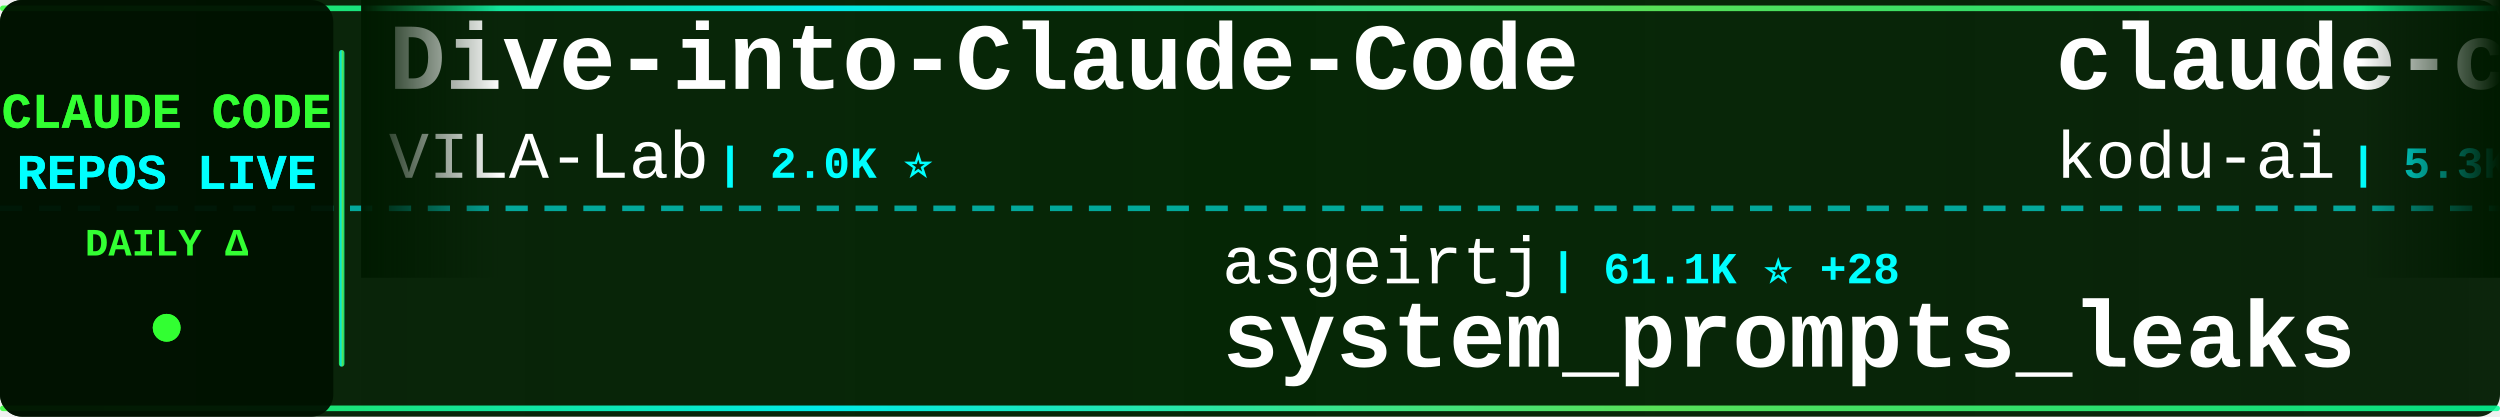
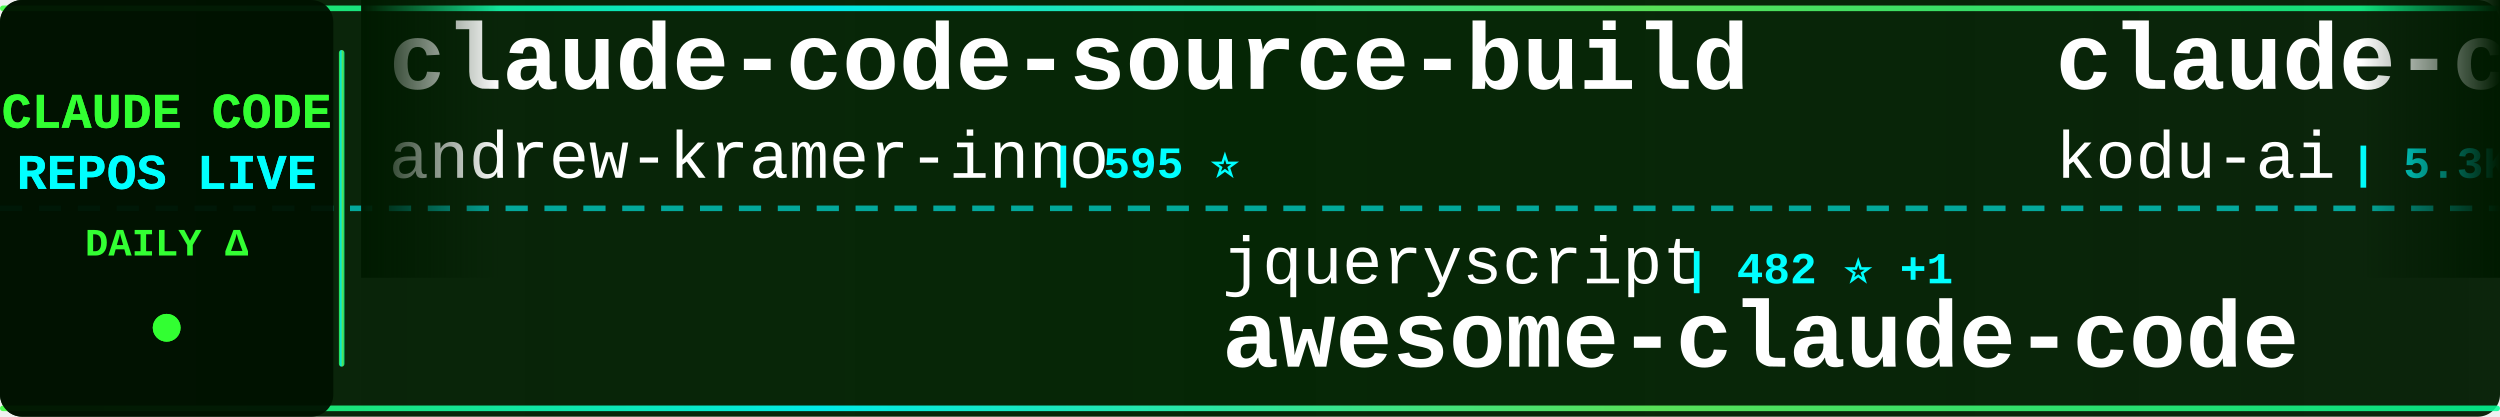
<svg xmlns="http://www.w3.org/2000/svg" width="900" height="150">
  <defs>
    <linearGradient id="tickerBg" x1="0%" y1="0%" x2="100%" y2="0%">
      <stop offset="0%" style="stop-color:#001a00;stop-opacity:0.95" />
      <stop offset="50%" style="stop-color:#002200;stop-opacity:0.98" />
      <stop offset="100%" style="stop-color:#001a00;stop-opacity:0.95" />
    </linearGradient>
    <linearGradient id="borderGrad" x1="0%" y1="0%" x2="100%" y2="0%">
      <stop offset="0%" style="stop-color:#33ff33;stop-opacity:0.85">
        <animate attributeName="stop-opacity" values="0.85;1;0.85" dur="2s" repeatCount="indefinite" />
      </stop>
      <stop offset="33%" style="stop-color:#00ffff;stop-opacity:0.9">
        <animate attributeName="stop-opacity" values="0.9;1;0.9" dur="2.2s" repeatCount="indefinite" />
      </stop>
      <stop offset="66%" style="stop-color:#66ff66;stop-opacity:0.85">
        <animate attributeName="stop-opacity" values="0.85;1;0.85" dur="1.8s" repeatCount="indefinite" />
      </stop>
      <stop offset="100%" style="stop-color:#00ff99;stop-opacity:0.85">
        <animate attributeName="stop-opacity" values="0.85;1;0.85" dur="2s" repeatCount="indefinite" />
      </stop>
    </linearGradient>
    <filter id="textGlow">
      <feGaussianBlur stdDeviation="0.1" result="coloredBlur" />
      <feMerge>
        <feMergeNode in="coloredBlur" />
        <feMergeNode in="SourceGraphic" />
      </feMerge>
    </filter>
    <filter id="metricGlow">
      <feGaussianBlur stdDeviation="0.2" result="coloredBlur" />
      <feMerge>
        <feMergeNode in="coloredBlur" />
        <feMergeNode in="SourceGraphic" />
      </feMerge>
    </filter>
    <linearGradient id="leftFade" x1="0%" y1="0%" x2="100%" y2="0%">
      <stop offset="0%" style="stop-color:#001a00;stop-opacity:1" />
      <stop offset="100%" style="stop-color:#001a00;stop-opacity:0" />
    </linearGradient>
    <linearGradient id="rightFade" x1="0%" y1="0%" x2="100%" y2="0%">
      <stop offset="0%" style="stop-color:#001a00;stop-opacity:0" />
      <stop offset="100%" style="stop-color:#001a00;stop-opacity:1" />
    </linearGradient>
  </defs>
  <rect width="900" height="150" fill="url(#tickerBg)" rx="8" />
  <rect x="0" y="2" width="900" height="2" fill="url(#borderGrad)" rx="1" />
  <rect x="0" y="146" width="900" height="2" fill="url(#borderGrad)" rx="1" />
  <line x1="0" y1="75" x2="900" y2="75" stroke="#00ffff" stroke-width="2" stroke-dasharray="8 6" opacity="0.6" />
  <rect x="0" y="0" width="120" height="150" fill="#001100" opacity="0.95" rx="8" />
  <text x="60" y="46" font-family="'Courier New', monospace" font-size="18" font-weight="bold" fill="#33ff33" text-anchor="middle" filter="url(#textGlow)">
    CLAUDE CODE
  </text>
  <text x="60" y="68" font-family="'Courier New', monospace" font-size="18" font-weight="bold" fill="#00ffff" text-anchor="middle" filter="url(#textGlow)">
    REPOS LIVE
  </text>
  <text x="60" y="92" font-family="'Courier New', monospace" font-size="14" font-weight="bold" fill="#33ff33" text-anchor="middle">
    DAILY Δ
  </text>
  <circle cx="60" cy="118" r="5" fill="#33ff33" filter="url(#metricGlow)">
    <animate attributeName="r" values="4;6;4" dur="1.5s" repeatCount="indefinite" />
    <animate attributeName="opacity" values="0.6;1;0.6" dur="1.5s" repeatCount="indefinite" />
  </circle>
  <rect x="122" y="18" width="2" height="114" fill="url(#borderGrad)" rx="1" />
  <clipPath id="tickerClip">
    <rect x="130" y="0" width="770" height="150" />
  </clipPath>
  <g clip-path="url(#tickerClip)">
    <g id="tickerItems">
      <animateTransform attributeName="transform" attributeType="XML" type="translate" from="0 0" to="-3000 0" dur="54s" repeatCount="indefinite" />
      <g transform="translate(0, 0)">
-         <text x="140" y="32" font-family="'Courier New', monospace" font-size="34" font-weight="bold" fill="#ffffff">Dive-into-Claude-Code</text>
-         <text x="140" y="64" font-family="'Courier New', monospace" font-size="24" font-weight="normal" fill="#ffffff" opacity="1.0">VILA-Lab</text>
-         <text x="258" y="64" font-family="'Courier New', monospace" font-size="16" font-weight="bold" fill="#00ffff"> | 2.0K ⭐</text>
+         <text x="140" y="32" font-family="'Courier New', monospace" font-size="34" font-weight="bold" fill="#ffffff">claude-code-source-build</text>
+         <text x="140" y="64" font-family="'Courier New', monospace" font-size="24" font-weight="normal" fill="#ffffff" opacity="1.0">andrew-kramer-inno</text>
+         <text x="378" y="64" font-family="'Courier New', monospace" font-size="16" font-weight="bold" fill="#00ffff"> | 595 ⭐</text>
      </g>
      <g transform="translate(300, 0)">
-         <text x="140" y="102" font-family="'Courier New', monospace" font-size="24" font-weight="normal" fill="#ffffff" opacity="1.0">asgeirtj</text>
-         <text x="258" y="102" font-family="'Courier New', monospace" font-size="16" font-weight="bold" fill="#00ffff"> | 61.1K ⭐ +28</text>
-         <text x="140" y="132" font-family="'Courier New', monospace" font-size="34" font-weight="bold" fill="#ffffff">system_prompts_leaks</text>
+         <text x="140" y="102" font-family="'Courier New', monospace" font-size="24" font-weight="normal" fill="#ffffff" opacity="1.0">jqueryscript</text>
+         <text x="306" y="102" font-family="'Courier New', monospace" font-size="16" font-weight="bold" fill="#00ffff"> | 482 ⭐ +1</text>
+         <text x="140" y="132" font-family="'Courier New', monospace" font-size="34" font-weight="bold" fill="#ffffff">awesome-claude-code</text>
      </g>
      <g transform="translate(600, 0)">
        <text x="140" y="32" font-family="'Courier New', monospace" font-size="34" font-weight="bold" fill="#ffffff">claude-coder</text>
        <text x="140" y="64" font-family="'Courier New', monospace" font-size="24" font-weight="normal" fill="#ffffff" opacity="1.0">kodu-ai</text>
        <text x="246" y="64" font-family="'Courier New', monospace" font-size="16" font-weight="bold" fill="#00ffff"> | 5.3K ⭐</text>
      </g>
      <g transform="translate(900, 0)">
-         <text x="140" y="102" font-family="'Courier New', monospace" font-size="24" font-weight="normal" fill="#ffffff" opacity="1.0">wanshuiyin</text>
-         <text x="282" y="102" font-family="'Courier New', monospace" font-size="16" font-weight="bold" fill="#00ffff"> | 14.0K ⭐ +3</text>
-         <text x="140" y="132" font-family="'Courier New', monospace" font-size="34" font-weight="bold" fill="#ffffff">Auto-claude-code-researc...</text>
+         <text x="140" y="102" font-family="'Courier New', monospace" font-size="24" font-weight="normal" fill="#ffffff" opacity="1.0">Windy3f3f3f3f</text>
+         <text x="318" y="102" font-family="'Courier New', monospace" font-size="16" font-weight="bold" fill="#00ffff"> | 2.5K ⭐ +1</text>
+         <text x="140" y="132" font-family="'Courier New', monospace" font-size="34" font-weight="bold" fill="#ffffff">claude-code-from-scratch</text>
      </g>
      <g transform="translate(1200, 0)">
-         <text x="140" y="32" font-family="'Courier New', monospace" font-size="34" font-weight="bold" fill="#ffffff">CLIProxyAPI</text>
-         <text x="140" y="64" font-family="'Courier New', monospace" font-size="24" font-weight="normal" fill="#ffffff" opacity="1.0">router-for-me</text>
-         <text x="318" y="64" font-family="'Courier New', monospace" font-size="16" font-weight="bold" fill="#00ffff"> | 45.3K ⭐ +24</text>
+         <text x="140" y="32" font-family="'Courier New', monospace" font-size="34" font-weight="bold" fill="#ffffff">claude-code-guide</text>
+         <text x="140" y="64" font-family="'Courier New', monospace" font-size="24" font-weight="normal" fill="#ffffff" opacity="1.0">zebbern</text>
+         <text x="246" y="64" font-family="'Courier New', monospace" font-size="16" font-weight="bold" fill="#00ffff"> | 4.4K ⭐</text>
      </g>
      <g transform="translate(1500, 0)">
-         <text x="140" y="102" font-family="'Courier New', monospace" font-size="24" font-weight="normal" fill="#ffffff" opacity="1.0">Maciek-roboblog</text>
-         <text x="342" y="102" font-family="'Courier New', monospace" font-size="16" font-weight="bold" fill="#00ffff"> | 8.5K ⭐ +1</text>
-         <text x="140" y="132" font-family="'Courier New', monospace" font-size="34" font-weight="bold" fill="#ffffff">Claude-Code-Usage-Monito...</text>
+         <text x="140" y="102" font-family="'Courier New', monospace" font-size="24" font-weight="normal" fill="#ffffff" opacity="1.0">Chachamaru127</text>
+         <text x="318" y="102" font-family="'Courier New', monospace" font-size="16" font-weight="bold" fill="#00ffff"> | 3.0K ⭐ +2</text>
+         <text x="140" y="132" font-family="'Courier New', monospace" font-size="34" font-weight="bold" fill="#ffffff">claude-code-harness</text>
      </g>
      <g transform="translate(1800, 0)">
-         <text x="140" y="32" font-family="'Courier New', monospace" font-size="34" font-weight="bold" fill="#ffffff">Claude-Code</text>
-         <text x="140" y="64" font-family="'Courier New', monospace" font-size="24" font-weight="normal" fill="#ffffff" opacity="1.0">pengchengneo</text>
-         <text x="306" y="64" font-family="'Courier New', monospace" font-size="16" font-weight="bold" fill="#00ffff"> | 1.7K ⭐</text>
+         <text x="140" y="32" font-family="'Courier New', monospace" font-size="34" font-weight="bold" fill="#ffffff">claude-code-source</text>
+         <text x="140" y="64" font-family="'Courier New', monospace" font-size="24" font-weight="normal" fill="#ffffff" opacity="1.0">AprilNEA</text>
+         <text x="258" y="64" font-family="'Courier New', monospace" font-size="16" font-weight="bold" fill="#00ffff"> | 392 ⭐</text>
      </g>
      <g transform="translate(2100, 0)">
-         <text x="140" y="102" font-family="'Courier New', monospace" font-size="24" font-weight="normal" fill="#ffffff" opacity="1.0">andrew-kramer-inno</text>
-         <text x="378" y="102" font-family="'Courier New', monospace" font-size="16" font-weight="bold" fill="#00ffff"> | 595 ⭐</text>
-         <text x="140" y="132" font-family="'Courier New', monospace" font-size="34" font-weight="bold" fill="#ffffff">claude-code-source-build</text>
+         <text x="140" y="102" font-family="'Courier New', monospace" font-size="24" font-weight="normal" fill="#ffffff" opacity="1.0">luyao618</text>
+         <text x="258" y="102" font-family="'Courier New', monospace" font-size="16" font-weight="bold" fill="#00ffff"> | 1.6K ⭐</text>
+         <text x="140" y="132" font-family="'Courier New', monospace" font-size="34" font-weight="bold" fill="#ffffff">Claude-Code-Source-Study</text>
      </g>
      <g transform="translate(2400, 0)">
-         <text x="140" y="32" font-family="'Courier New', monospace" font-size="34" font-weight="bold" fill="#ffffff">everything-claude-code-z...</text>
-         <text x="140" y="64" font-family="'Courier New', monospace" font-size="24" font-weight="normal" fill="#ffffff" opacity="1.0">xu-xiang</text>
-         <text x="258" y="64" font-family="'Courier New', monospace" font-size="16" font-weight="bold" fill="#00ffff"> | 1.8K ⭐</text>
+         <text x="140" y="32" font-family="'Courier New', monospace" font-size="34" font-weight="bold" fill="#ffffff">Claude-code</text>
+         <text x="140" y="64" font-family="'Courier New', monospace" font-size="24" font-weight="normal" fill="#ffffff" opacity="1.0">zstmfhy</text>
+         <text x="246" y="64" font-family="'Courier New', monospace" font-size="16" font-weight="bold" fill="#00ffff"> | 190 ⭐</text>
      </g>
      <g transform="translate(2700, 0)">
-         <text x="140" y="102" font-family="'Courier New', monospace" font-size="24" font-weight="normal" fill="#ffffff" opacity="1.0">ponponon</text>
-         <text x="258" y="102" font-family="'Courier New', monospace" font-size="16" font-weight="bold" fill="#00ffff"> | 2.3K ⭐</text>
-         <text x="140" y="132" font-family="'Courier New', monospace" font-size="34" font-weight="bold" fill="#ffffff">claude_code_src</text>
+         <text x="140" y="102" font-family="'Courier New', monospace" font-size="24" font-weight="normal" fill="#ffffff" opacity="1.0">Windy3f3f3f3f</text>
+         <text x="318" y="102" font-family="'Courier New', monospace" font-size="16" font-weight="bold" fill="#00ffff"> | 3.3K ⭐</text>
+         <text x="140" y="132" font-family="'Courier New', monospace" font-size="34" font-weight="bold" fill="#ffffff">how-claude-code-works</text>
      </g>
      <g transform="translate(3000, 0)">
-         <text x="140" y="32" font-family="'Courier New', monospace" font-size="34" font-weight="bold" fill="#ffffff">Dive-into-Claude-Code</text>
-         <text x="140" y="64" font-family="'Courier New', monospace" font-size="24" font-weight="normal" fill="#ffffff" opacity="1.0">VILA-Lab</text>
-         <text x="258" y="64" font-family="'Courier New', monospace" font-size="16" font-weight="bold" fill="#00ffff"> | 2.0K ⭐</text>
+         <text x="140" y="32" font-family="'Courier New', monospace" font-size="34" font-weight="bold" fill="#ffffff">claude-code-source-build</text>
+         <text x="140" y="64" font-family="'Courier New', monospace" font-size="24" font-weight="normal" fill="#ffffff" opacity="1.0">andrew-kramer-inno</text>
+         <text x="378" y="64" font-family="'Courier New', monospace" font-size="16" font-weight="bold" fill="#00ffff"> | 595 ⭐</text>
      </g>
      <g transform="translate(3300, 0)">
-         <text x="140" y="102" font-family="'Courier New', monospace" font-size="24" font-weight="normal" fill="#ffffff" opacity="1.0">asgeirtj</text>
-         <text x="258" y="102" font-family="'Courier New', monospace" font-size="16" font-weight="bold" fill="#00ffff"> | 61.1K ⭐ +28</text>
-         <text x="140" y="132" font-family="'Courier New', monospace" font-size="34" font-weight="bold" fill="#ffffff">system_prompts_leaks</text>
+         <text x="140" y="102" font-family="'Courier New', monospace" font-size="24" font-weight="normal" fill="#ffffff" opacity="1.0">jqueryscript</text>
+         <text x="306" y="102" font-family="'Courier New', monospace" font-size="16" font-weight="bold" fill="#00ffff"> | 482 ⭐ +1</text>
+         <text x="140" y="132" font-family="'Courier New', monospace" font-size="34" font-weight="bold" fill="#ffffff">awesome-claude-code</text>
      </g>
      <g transform="translate(3600, 0)">
        <text x="140" y="32" font-family="'Courier New', monospace" font-size="34" font-weight="bold" fill="#ffffff">claude-coder</text>
        <text x="140" y="64" font-family="'Courier New', monospace" font-size="24" font-weight="normal" fill="#ffffff" opacity="1.0">kodu-ai</text>
        <text x="246" y="64" font-family="'Courier New', monospace" font-size="16" font-weight="bold" fill="#00ffff"> | 5.3K ⭐</text>
      </g>
      <g transform="translate(3900, 0)">
-         <text x="140" y="102" font-family="'Courier New', monospace" font-size="24" font-weight="normal" fill="#ffffff" opacity="1.0">wanshuiyin</text>
-         <text x="282" y="102" font-family="'Courier New', monospace" font-size="16" font-weight="bold" fill="#00ffff"> | 14.0K ⭐ +3</text>
-         <text x="140" y="132" font-family="'Courier New', monospace" font-size="34" font-weight="bold" fill="#ffffff">Auto-claude-code-researc...</text>
+         <text x="140" y="102" font-family="'Courier New', monospace" font-size="24" font-weight="normal" fill="#ffffff" opacity="1.0">Windy3f3f3f3f</text>
+         <text x="318" y="102" font-family="'Courier New', monospace" font-size="16" font-weight="bold" fill="#00ffff"> | 2.5K ⭐ +1</text>
+         <text x="140" y="132" font-family="'Courier New', monospace" font-size="34" font-weight="bold" fill="#ffffff">claude-code-from-scratch</text>
      </g>
    </g>
  </g>
  <rect x="130" y="0" width="50" height="100" fill="url(#leftFade)" />
  <rect x="850" y="0" width="50" height="100" fill="url(#rightFade)" />
</svg>
